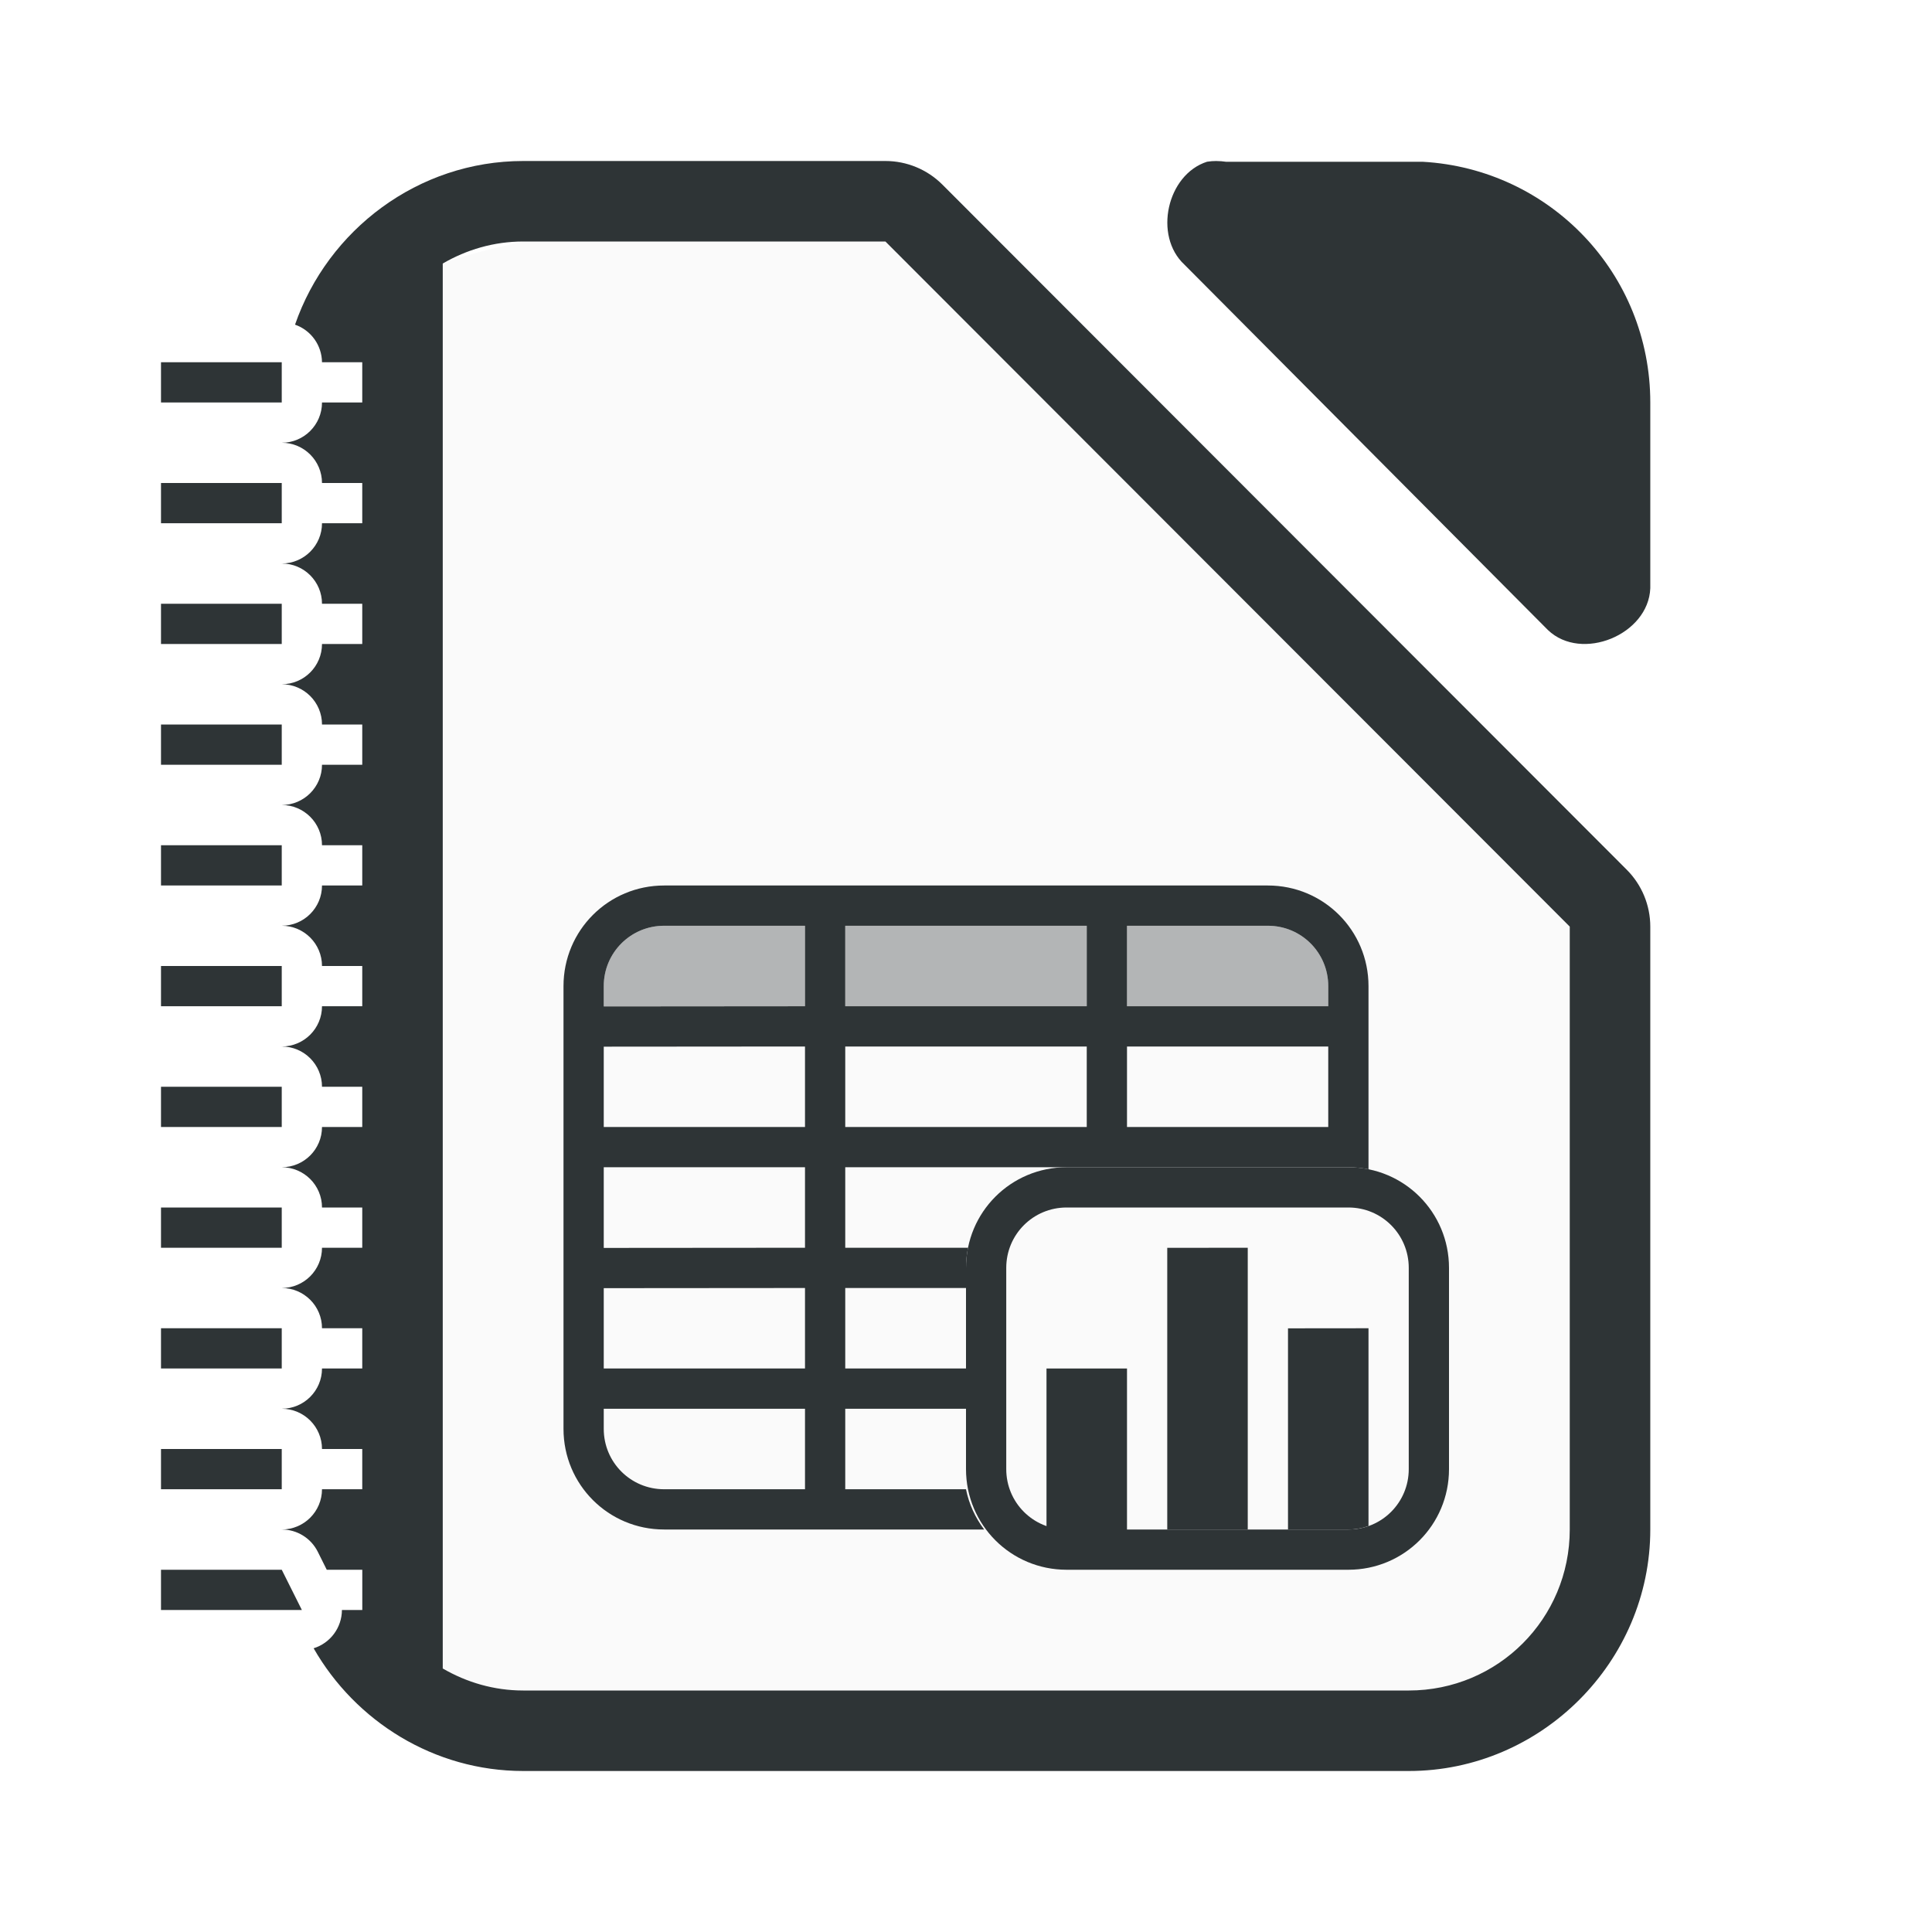
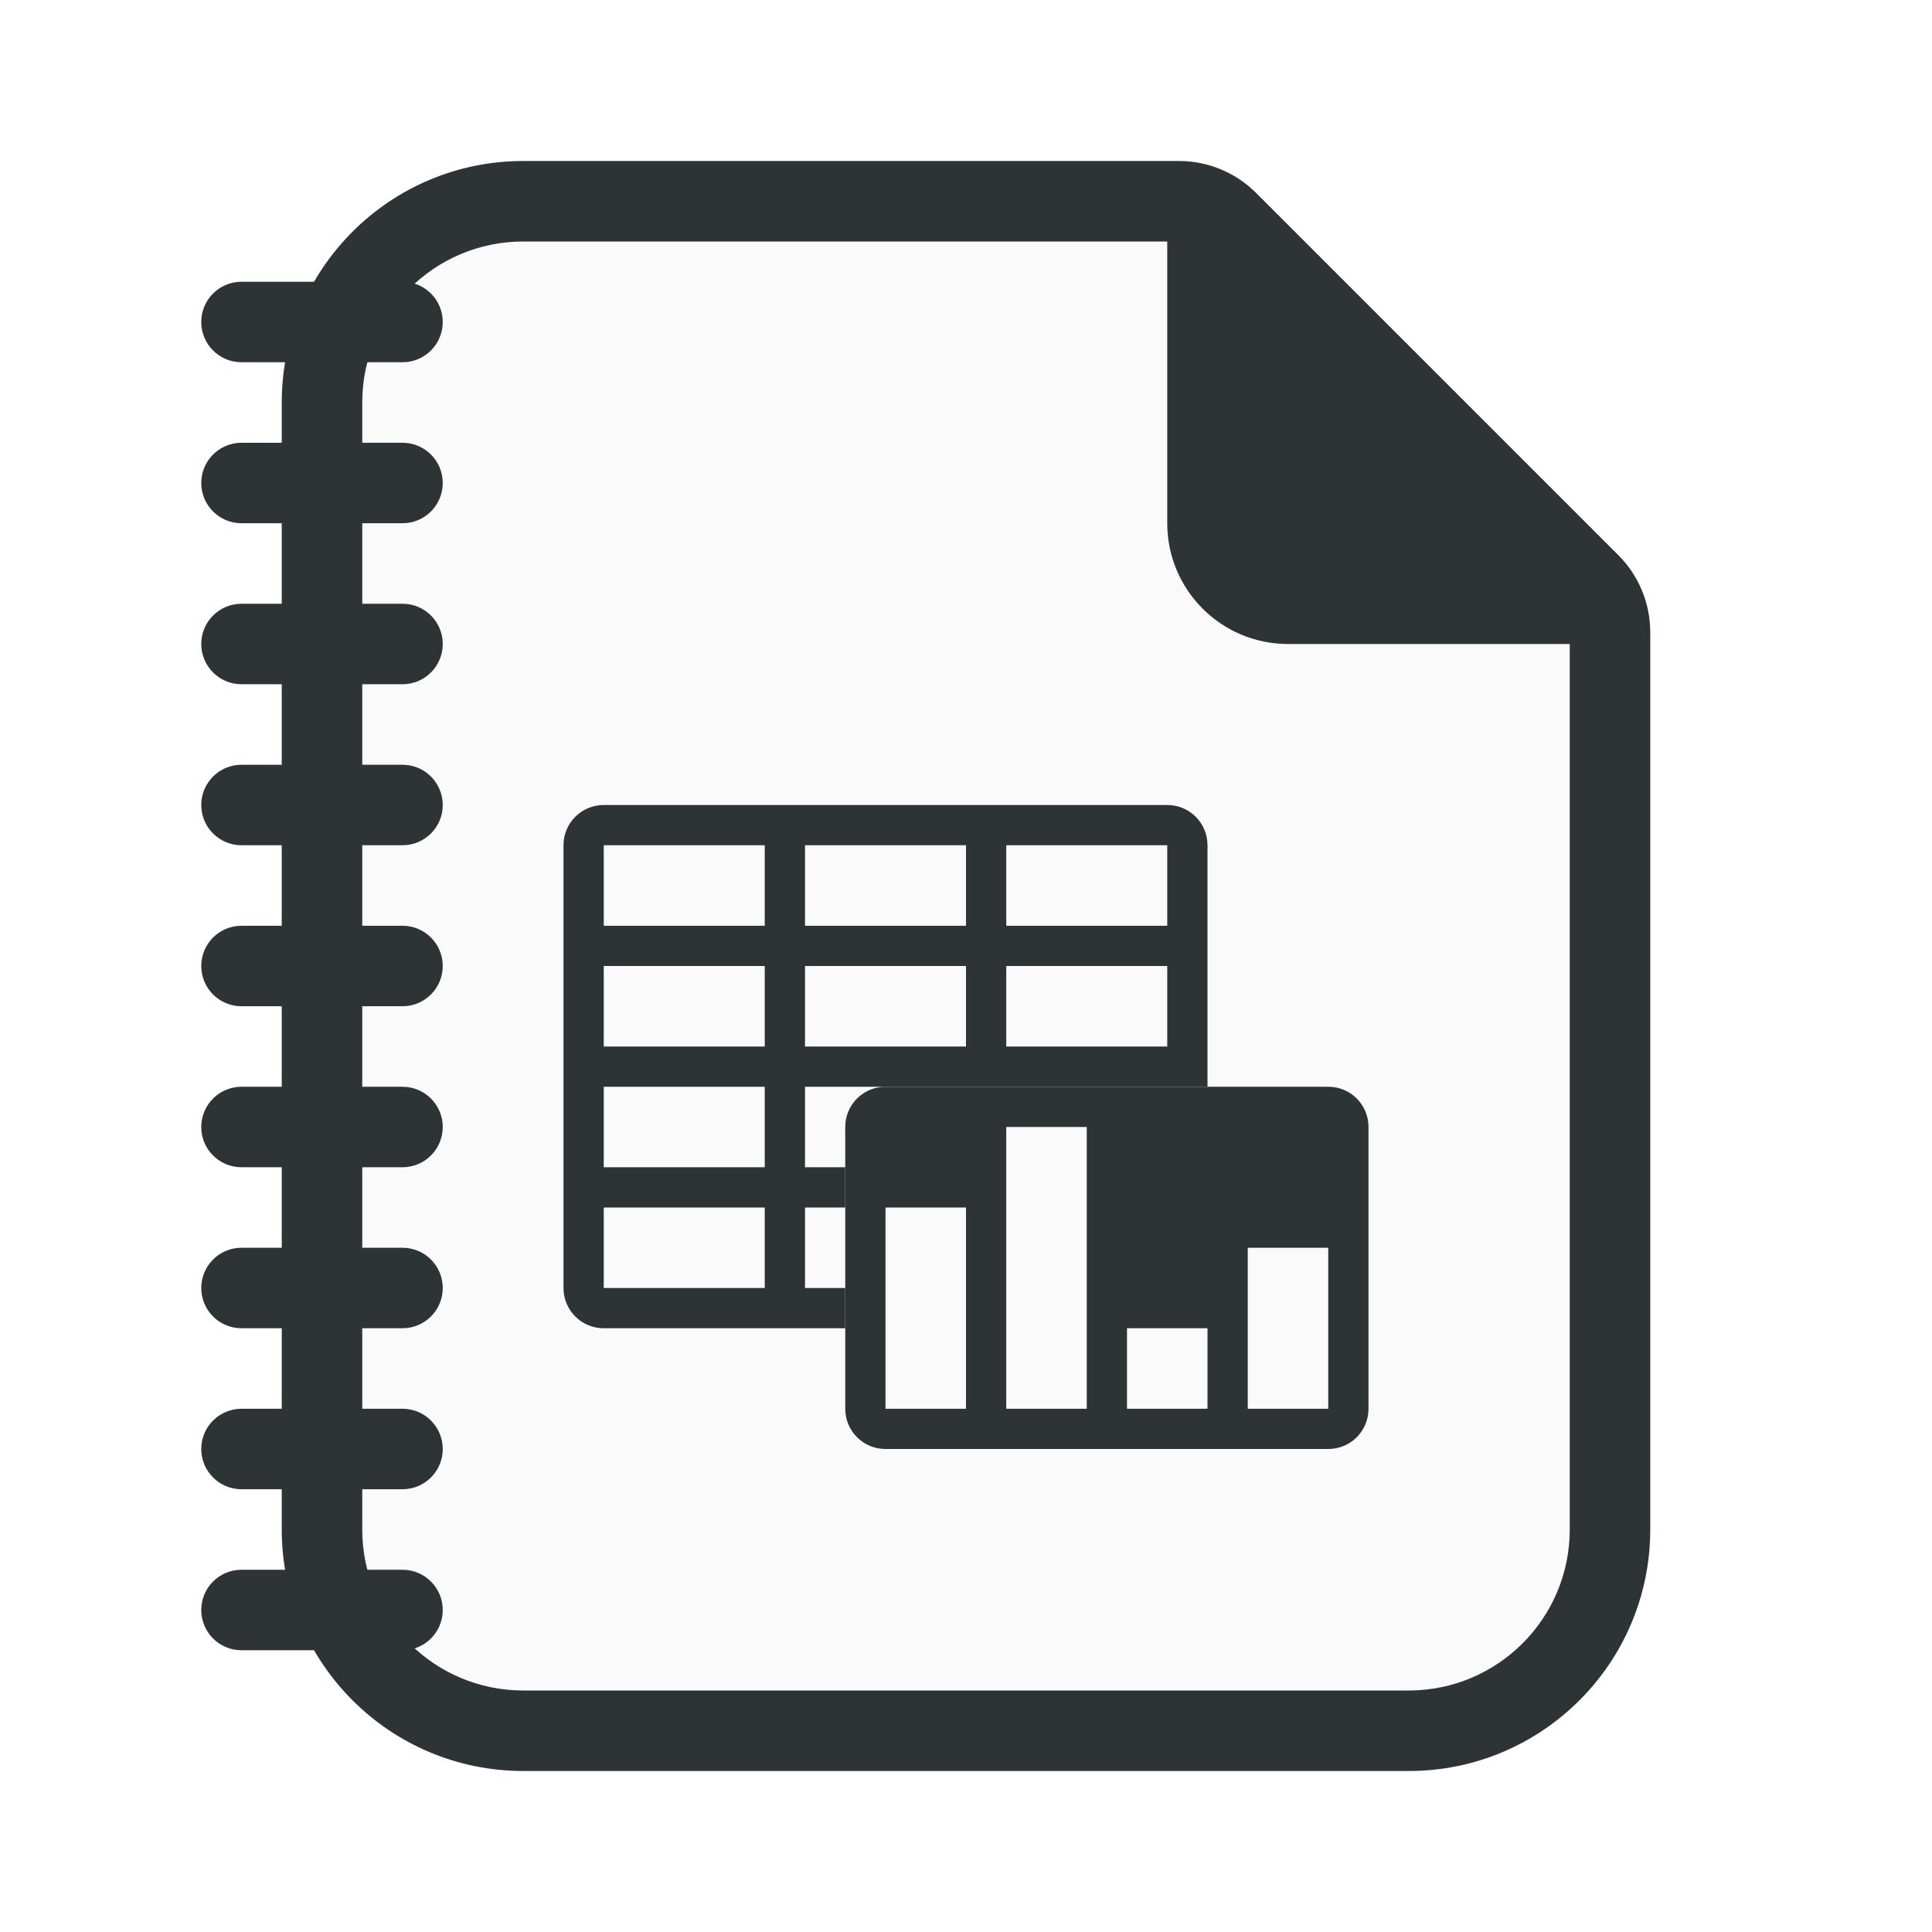
- <svg xmlns="http://www.w3.org/2000/svg" height="48" width="48">
-   <path d="m30.223 4c-.079 0-.157.006-.234.018-.998.32-1.334 1.84-.564 2.555l9.035 9.082c.835.796 2.497.115 2.541-1.041v-4.613c0-3.207-2.493-5.803-5.654-5.982h-4.887c-.078-.012-.158-.018-.236-.018z" fill="#2e3436" />
-   <path d="m13 6c-.673.153-1.35.308-2 .539v34.914c.589.342 1.267.547 2 .547h22c2.216 0 4-1.784 4-4v-14.979l-17.002-17.021z" fill="#fafafa" />
-   <path d="m13 4c-2.614 0-4.856 1.713-5.67 4.066a1 1 0 0 1 .67.934h1v1h-1a1 1 0 0 1 -1 1 1 1 0 0 1 1 1h1v1h-1a1 1 0 0 1 -1 1 1 1 0 0 1 1 1h1v1h-1a1 1 0 0 1 -1 1 1 1 0 0 1 1 1h1v1h-1a1 1 0 0 1 -1 1 1 1 0 0 1 1 1h1v1h-1a1 1 0 0 1 -1 1 1 1 0 0 1 1 1h1v1h-1a1 1 0 0 1 -1 1 1 1 0 0 1 1 1h1v1h-1a1 1 0 0 1 -1 1 1 1 0 0 1 1 1h1v1h-1a1 1 0 0 1 -1 1 1 1 0 0 1 1 1h1v1h-1a1 1 0 0 1 -1 1 1 1 0 0 1 1 1h1v1h-1a1 1 0 0 1 -1 1 1 1 0 0 1 .895.553l.223.447h.883v1h-.506a1 1 0 0 1 -.703.951c1.038 1.813 2.99 3.049 5.209 3.049h22c3.289 0 6-2.711 6-6v-14.979a2 2 0 0 0 -.586-1.414l-17.002-17.021a2 2 0 0 0 -1.414-.586zm0 2h8.998l17.002 17.021v14.979c0 2.216-1.784 4-4 4h-22c-.733 0-1.411-.205-2-.547v-34.906c.589-.342 1.267-.547 2-.547zm-9 3v1h3v-1zm0 3v1h3v-1zm0 3v1h3v-1zm0 3v1h3v-1zm0 3v1h3v-1zm0 3v1h3v-1zm0 3v1h3v-1zm0 3v1h3v-1zm0 3v1h3v-1zm0 3v1h3v-1zm0 3v1h3.5l-.5-1z" fill="#2e3436" />
-   <text x="383.659" y="-229.986">
-     <tspan x="383.659" y="-229.986" />
-   </text>
-   <g fill="#2e3436">
-     <path d="m16.5 22c-1.385 0-2.5 1.115-2.5 2.5v11c0 1.385 1.115 2.5 2.5 2.5h7.951c-.218-.291-.377-.629-.451-1h-3v-2h3v-1h-3v-2h3v-.5c0-.171.018-.339.051-.5h-3.051v-2h5.5.5 1 5 .5c.171 0 .339.018.5.051v-3.051-1-.5c0-1.385-1.115-2.5-2.5-2.5zm0 1h3.5v2l-5 .004v-.504c0-.831.669-1.5 1.5-1.5zm4.5 0h6v2h-6zm7 0h3.5c.831 0 1.5.669 1.5 1.5v.5h-5zm-8 3v2h-5v-1.996zm1 0h6v2h-6zm7 0h5v2h-5zm-13 3h5v2l-5 .004zm16 2-2 .002v6.998h2zm-11 1v2h-5v-1.996zm14 1-2 .002v4.998h1.5c.176 0 .343-.031.5-.086zm-19 2h5v2h-3.5c-.831 0-1.5-.669-1.5-1.5z" stroke-width="2.999" />
-     <path d="m26.5 29c-1.385 0-2.5 1.115-2.5 2.5v5c0 1.385 1.115 2.5 2.5 2.5h7c1.385 0 2.5-1.115 2.5-2.5v-5c0-1.385-1.115-2.5-2.5-2.5zm0 1h7c.831 0 1.5.669 1.5 1.5v5c0 .831-.669 1.5-1.5 1.5h-7c-.831 0-1.5-.669-1.5-1.5v-5c0-.831.669-1.5 1.5-1.5z" />
-     <path d="m26 34h2v4.5h-2z" />
-     <path d="m16.5 23c-.831 0-1.5.669-1.5 1.5v.5h5v-2zm4.5 0v2h6v-2zm7 0v2h5v-.5c0-.831-.669-1.5-1.5-1.5z" opacity=".35" />
-   </g>
+ <svg xmlns="http://www.w3.org/2000/svg" version="1.1" viewBox="0 0 48 48">
+   <path d="m7 10v28c0 3.314 2.686 6 6 6h22c3.314 0 6-2.686 6-6v-22.293c-3e-6 -0.718-0.285-1.407-0.793-1.914l-9-9c-0.508-0.508-1.196-0.793-1.914-0.793h-16.293c-3.314 0-6 2.686-6 6z" color="#000000" fill="#2e3436" stroke-linecap="square" style="-inkscape-stroke:none" />
+   <path d="m13 6c-2.209 0-4 1.791-4 4v28c0 2.209 1.791 4 4 4h22c2.209 0 4-1.791 4-4v-22h-7c-1.657 0-3-1.343-3-3v-7z" fill="#fafafa" />
+   <rect x="5" y="7" width="6" height="2" ry="1" fill="#2e3436" />
+   <rect x="5" y="11" width="6" height="2" ry="1" fill="#2e3436" />
+   <rect x="5" y="19" width="6" height="2" ry="1" fill="#2e3436" />
+   <rect x="5" y="23" width="6" height="2" ry="1" fill="#2e3436" />
+   <rect x="5" y="31" width="6" height="2" ry="1" fill="#2e3436" />
+   <rect x="5" y="35" width="6" height="2" ry="1" fill="#2e3436" />
+   <rect x="5" y="39" width="6" height="2" ry="1" fill="#2e3436" />
+   <rect x="5" y="27" width="6" height="2" ry="1" fill="#2e3436" />
+   <rect x="5" y="15" width="6" height="2" ry="1" fill="#2e3436" />
+   <path d="m22 27c-0.554 0-1 0.446-1 1v7c0 0.554 0.446 1 1 1h11c0.554 0 1-0.446 1-1v-7c0-0.554-0.446-1-1-1zm3 1h2v7h-2zm-3 2h2v5h-2zm9 1h2v4h-2zm-3 2h2v2h-2z" fill="#2e3436" />
+   <path d="m15 20c-0.554 0-1 0.446-1 1v11c0 0.554 0.446 1 1 1h6v-1h-1v-2h1v-1h-1v-2h10v-6c0-0.554-0.446-1-1-1zm0 1h4v2h-4zm5 0h4v2h-4zm5 0h4v2h-4zm-10 3h4v2h-4zm5 0h4v2h-4zm5 0h4v2h-4zm-10 3h4v2h-4zm0 3h4v2h-4z" fill="#2e3436" />
</svg>
